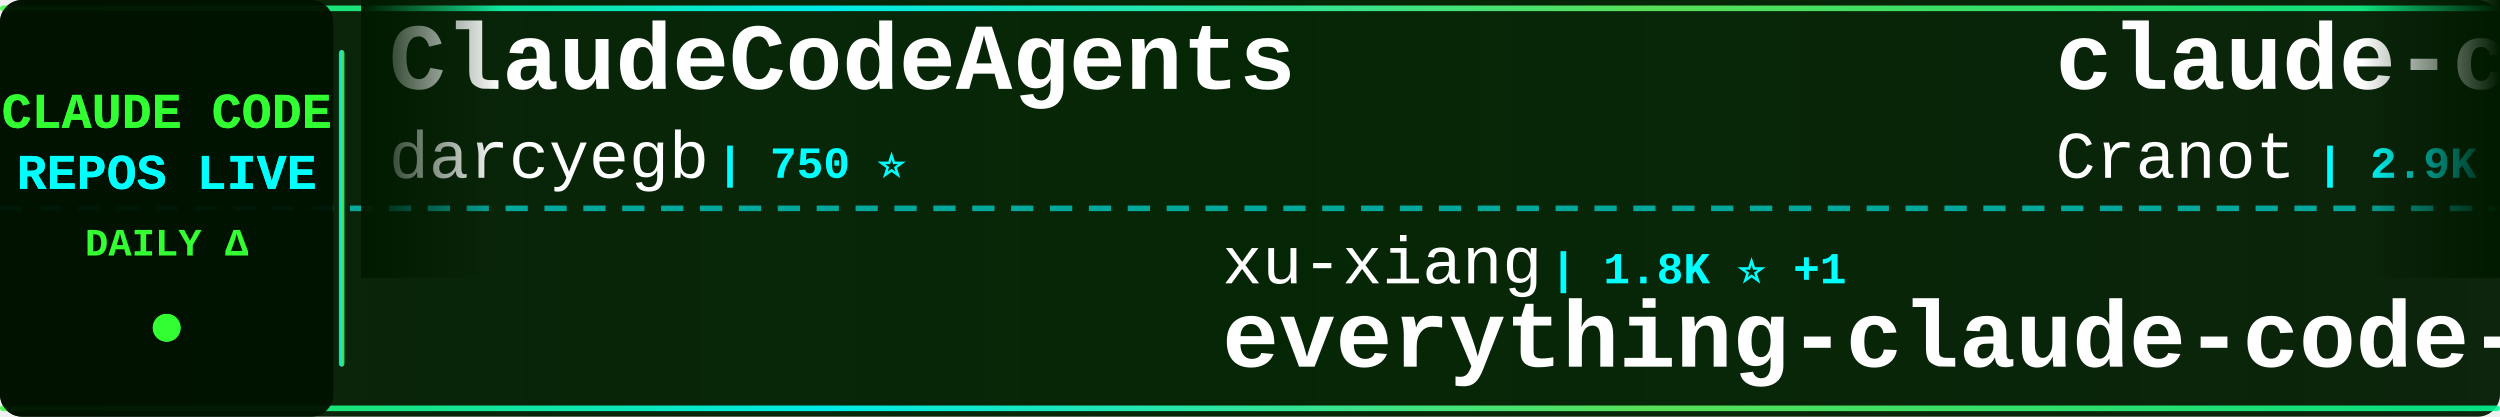
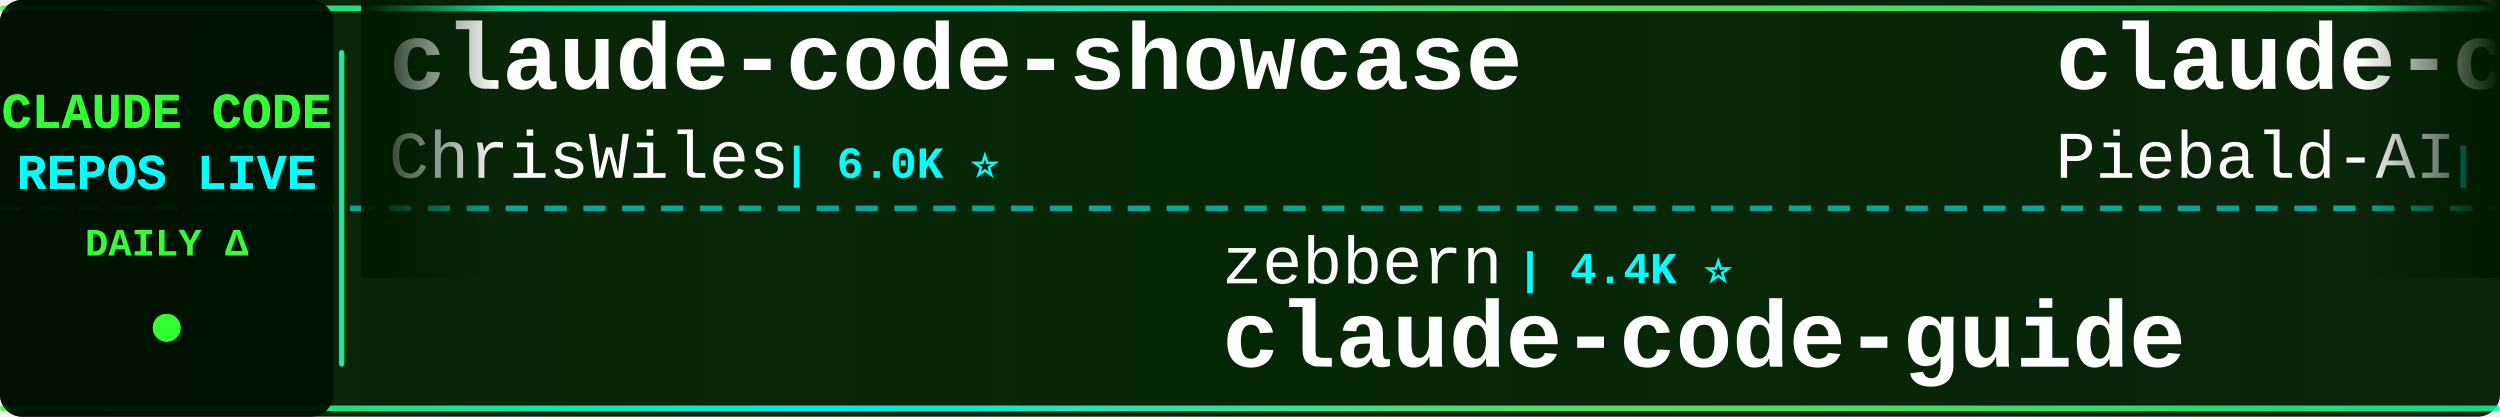
<svg xmlns="http://www.w3.org/2000/svg" width="900" height="150">
  <defs>
    <linearGradient id="tickerBg" x1="0%" y1="0%" x2="100%" y2="0%">
      <stop offset="0%" style="stop-color:#001a00;stop-opacity:0.95" />
      <stop offset="50%" style="stop-color:#002200;stop-opacity:0.98" />
      <stop offset="100%" style="stop-color:#001a00;stop-opacity:0.95" />
    </linearGradient>
    <linearGradient id="borderGrad" x1="0%" y1="0%" x2="100%" y2="0%">
      <stop offset="0%" style="stop-color:#33ff33;stop-opacity:0.85">
        <animate attributeName="stop-opacity" values="0.85;1;0.85" dur="2s" repeatCount="indefinite" />
      </stop>
      <stop offset="33%" style="stop-color:#00ffff;stop-opacity:0.9">
        <animate attributeName="stop-opacity" values="0.9;1;0.9" dur="2.2s" repeatCount="indefinite" />
      </stop>
      <stop offset="66%" style="stop-color:#66ff66;stop-opacity:0.85">
        <animate attributeName="stop-opacity" values="0.85;1;0.85" dur="1.8s" repeatCount="indefinite" />
      </stop>
      <stop offset="100%" style="stop-color:#00ff99;stop-opacity:0.85">
        <animate attributeName="stop-opacity" values="0.85;1;0.85" dur="2s" repeatCount="indefinite" />
      </stop>
    </linearGradient>
    <filter id="textGlow">
      <feGaussianBlur stdDeviation="0.1" result="coloredBlur" />
      <feMerge>
        <feMergeNode in="coloredBlur" />
        <feMergeNode in="SourceGraphic" />
      </feMerge>
    </filter>
    <filter id="metricGlow">
      <feGaussianBlur stdDeviation="0.2" result="coloredBlur" />
      <feMerge>
        <feMergeNode in="coloredBlur" />
        <feMergeNode in="SourceGraphic" />
      </feMerge>
    </filter>
    <linearGradient id="leftFade" x1="0%" y1="0%" x2="100%" y2="0%">
      <stop offset="0%" style="stop-color:#001a00;stop-opacity:1" />
      <stop offset="100%" style="stop-color:#001a00;stop-opacity:0" />
    </linearGradient>
    <linearGradient id="rightFade" x1="0%" y1="0%" x2="100%" y2="0%">
      <stop offset="0%" style="stop-color:#001a00;stop-opacity:0" />
      <stop offset="100%" style="stop-color:#001a00;stop-opacity:1" />
    </linearGradient>
  </defs>
  <rect width="900" height="150" fill="url(#tickerBg)" rx="8" />
  <rect x="0" y="2" width="900" height="2" fill="url(#borderGrad)" rx="1" />
  <rect x="0" y="146" width="900" height="2" fill="url(#borderGrad)" rx="1" />
  <line x1="0" y1="75" x2="900" y2="75" stroke="#00ffff" stroke-width="2" stroke-dasharray="8 6" opacity="0.6" />
  <rect x="0" y="0" width="120" height="150" fill="#001100" opacity="0.95" rx="8" />
  <text x="60" y="46" font-family="'Courier New', monospace" font-size="18" font-weight="bold" fill="#33ff33" text-anchor="middle" filter="url(#textGlow)">
    CLAUDE CODE
  </text>
  <text x="60" y="68" font-family="'Courier New', monospace" font-size="18" font-weight="bold" fill="#00ffff" text-anchor="middle" filter="url(#textGlow)">
    REPOS LIVE
  </text>
  <text x="60" y="92" font-family="'Courier New', monospace" font-size="14" font-weight="bold" fill="#33ff33" text-anchor="middle">
    DAILY Δ
  </text>
  <circle cx="60" cy="118" r="5" fill="#33ff33" filter="url(#metricGlow)">
    <animate attributeName="r" values="4;6;4" dur="1.5s" repeatCount="indefinite" />
    <animate attributeName="opacity" values="0.6;1;0.6" dur="1.5s" repeatCount="indefinite" />
  </circle>
  <rect x="122" y="18" width="2" height="114" fill="url(#borderGrad)" rx="1" />
  <clipPath id="tickerClip">
    <rect x="130" y="0" width="770" height="150" />
  </clipPath>
  <g clip-path="url(#tickerClip)">
    <g id="tickerItems">
      <animateTransform attributeName="transform" attributeType="XML" type="translate" from="0 0" to="-3000 0" dur="54s" repeatCount="indefinite" />
      <g transform="translate(0, 0)">
+         <text x="140" y="32" font-family="'Courier New', monospace" font-size="34" font-weight="bold" fill="#ffffff">claude-code-showcase</text>
+         <text x="140" y="64" font-family="'Courier New', monospace" font-size="24" font-weight="normal" fill="#ffffff" opacity="1.0">ChrisWiles</text>
+         <text x="282" y="64" font-family="'Courier New', monospace" font-size="16" font-weight="bold" fill="#00ffff"> | 6.0K ⭐</text>
+       </g>
+       <g transform="translate(300, 0)">
+         <text x="140" y="102" font-family="'Courier New', monospace" font-size="24" font-weight="normal" fill="#ffffff" opacity="1.0">zebbern</text>
+         <text x="246" y="102" font-family="'Courier New', monospace" font-size="16" font-weight="bold" fill="#00ffff"> | 4.4K ⭐</text>
+         <text x="140" y="132" font-family="'Courier New', monospace" font-size="34" font-weight="bold" fill="#ffffff">claude-code-guide</text>
+       </g>
+       <g transform="translate(600, 0)">
+         <text x="140" y="32" font-family="'Courier New', monospace" font-size="34" font-weight="bold" fill="#ffffff">claude-code-system-promp...</text>
+         <text x="140" y="64" font-family="'Courier New', monospace" font-size="24" font-weight="normal" fill="#ffffff" opacity="1.0">Piebald-AI</text>
+         <text x="282" y="64" font-family="'Courier New', monospace" font-size="16" font-weight="bold" fill="#00ffff"> | 12.0K ⭐ +3</text>
+       </g>
+       <g transform="translate(900, 0)">
+         <text x="140" y="102" font-family="'Courier New', monospace" font-size="24" font-weight="normal" fill="#ffffff" opacity="1.0">ChinaSiro</text>
+         <text x="270" y="102" font-family="'Courier New', monospace" font-size="16" font-weight="bold" fill="#00ffff"> | 9.6K ⭐</text>
+         <text x="140" y="132" font-family="'Courier New', monospace" font-size="34" font-weight="bold" fill="#ffffff">claude-code-sourcemap</text>
+       </g>
+       <g transform="translate(1200, 0)">
+         <text x="140" y="32" font-family="'Courier New', monospace" font-size="34" font-weight="bold" fill="#ffffff">claude-howto</text>
+         <text x="140" y="64" font-family="'Courier New', monospace" font-size="24" font-weight="normal" fill="#ffffff" opacity="1.0">luongnv89</text>
+         <text x="270" y="64" font-family="'Courier New', monospace" font-size="16" font-weight="bold" fill="#00ffff"> | 40.6K ⭐ +6</text>
+       </g>
+       <g transform="translate(1500, 0)">
+         <text x="140" y="102" font-family="'Courier New', monospace" font-size="24" font-weight="normal" fill="#ffffff" opacity="1.0">affaan-m</text>
+         <text x="258" y="102" font-family="'Courier New', monospace" font-size="16" font-weight="bold" fill="#00ffff"> | 233.6K ⭐ +44</text>
+         <text x="140" y="132" font-family="'Courier New', monospace" font-size="34" font-weight="bold" fill="#ffffff">ECC</text>
+       </g>
+       <g transform="translate(1800, 0)">
        <text x="140" y="32" font-family="'Courier New', monospace" font-size="34" font-weight="bold" fill="#ffffff">ClaudeCodeAgents</text>
        <text x="140" y="64" font-family="'Courier New', monospace" font-size="24" font-weight="normal" fill="#ffffff" opacity="1.0">darcyegb</text>
-         <text x="258" y="64" font-family="'Courier New', monospace" font-size="16" font-weight="bold" fill="#00ffff"> | 750 ⭐</text>
-       </g>
-       <g transform="translate(300, 0)">
-         <text x="140" y="102" font-family="'Courier New', monospace" font-size="24" font-weight="normal" fill="#ffffff" opacity="1.0">xu-xiang</text>
-         <text x="258" y="102" font-family="'Courier New', monospace" font-size="16" font-weight="bold" fill="#00ffff"> | 1.8K ⭐ +1</text>
-         <text x="140" y="132" font-family="'Courier New', monospace" font-size="34" font-weight="bold" fill="#ffffff">everything-claude-code-z...</text>
-       </g>
-       <g transform="translate(600, 0)">
-         <text x="140" y="32" font-family="'Courier New', monospace" font-size="34" font-weight="bold" fill="#ffffff">claude-code-guide</text>
-         <text x="140" y="64" font-family="'Courier New', monospace" font-size="24" font-weight="normal" fill="#ffffff" opacity="1.0">Cranot</text>
-         <text x="234" y="64" font-family="'Courier New', monospace" font-size="16" font-weight="bold" fill="#00ffff"> | 2.9K ⭐ +1</text>
-       </g>
-       <g transform="translate(900, 0)">
-         <text x="140" y="102" font-family="'Courier New', monospace" font-size="24" font-weight="normal" fill="#ffffff" opacity="1.0">jqueryscript</text>
-         <text x="306" y="102" font-family="'Courier New', monospace" font-size="16" font-weight="bold" fill="#00ffff"> | 478 ⭐</text>
-         <text x="140" y="132" font-family="'Courier New', monospace" font-size="34" font-weight="bold" fill="#ffffff">awesome-claude-code</text>
-       </g>
-       <g transform="translate(1200, 0)">
-         <text x="140" y="32" font-family="'Courier New', monospace" font-size="34" font-weight="bold" fill="#ffffff">awesome-claude-code-suba...</text>
-         <text x="140" y="64" font-family="'Courier New', monospace" font-size="24" font-weight="normal" fill="#ffffff" opacity="1.0">VoltAgent</text>
-         <text x="270" y="64" font-family="'Courier New', monospace" font-size="16" font-weight="bold" fill="#00ffff"> | 23.7K ⭐ +6</text>
-       </g>
-       <g transform="translate(1500, 0)">
-         <text x="140" y="102" font-family="'Courier New', monospace" font-size="24" font-weight="normal" fill="#ffffff" opacity="1.0">jeremylongshore</text>
-         <text x="342" y="102" font-family="'Courier New', monospace" font-size="16" font-weight="bold" fill="#00ffff"> | 2.6K ⭐</text>
-         <text x="140" y="132" font-family="'Courier New', monospace" font-size="34" font-weight="bold" fill="#ffffff">claude-code-plugins-plus...</text>
-       </g>
-       <g transform="translate(1800, 0)">
-         <text x="140" y="32" font-family="'Courier New', monospace" font-size="34" font-weight="bold" fill="#ffffff">claude-code-telegram</text>
-         <text x="140" y="64" font-family="'Courier New', monospace" font-size="24" font-weight="normal" fill="#ffffff" opacity="1.0">RichardAtCT</text>
-         <text x="294" y="64" font-family="'Courier New', monospace" font-size="16" font-weight="bold" fill="#00ffff"> | 2.7K ⭐</text>
+         <text x="258" y="64" font-family="'Courier New', monospace" font-size="16" font-weight="bold" fill="#00ffff"> | 749 ⭐ -1</text>
      </g>
      <g transform="translate(2100, 0)">
-         <text x="140" y="102" font-family="'Courier New', monospace" font-size="24" font-weight="normal" fill="#ffffff" opacity="1.0">Njengah</text>
-         <text x="246" y="102" font-family="'Courier New', monospace" font-size="16" font-weight="bold" fill="#00ffff"> | 1.9K ⭐</text>
-         <text x="140" y="132" font-family="'Courier New', monospace" font-size="34" font-weight="bold" fill="#ffffff">claude-code-cheat-sheet</text>
+         <text x="140" y="102" font-family="'Courier New', monospace" font-size="24" font-weight="normal" fill="#ffffff" opacity="1.0">1rgs</text>
+         <text x="210" y="102" font-family="'Courier New', monospace" font-size="16" font-weight="bold" fill="#00ffff"> | 3.7K ⭐</text>
+         <text x="140" y="132" font-family="'Courier New', monospace" font-size="34" font-weight="bold" fill="#ffffff">claude-code-proxy</text>
      </g>
      <g transform="translate(2400, 0)">
-         <text x="140" y="32" font-family="'Courier New', monospace" font-size="34" font-weight="bold" fill="#ffffff">claude-code-cli</text>
-         <text x="140" y="64" font-family="'Courier New', monospace" font-size="24" font-weight="normal" fill="#ffffff" opacity="1.0">huangserva</text>
-         <text x="282" y="64" font-family="'Courier New', monospace" font-size="16" font-weight="bold" fill="#00ffff"> | 624 ⭐</text>
+         <text x="140" y="32" font-family="'Courier New', monospace" font-size="34" font-weight="bold" fill="#ffffff">edmunds-claude-code</text>
+         <text x="140" y="64" font-family="'Courier New', monospace" font-size="24" font-weight="normal" fill="#ffffff" opacity="1.0">edmund-io</text>
+         <text x="270" y="64" font-family="'Courier New', monospace" font-size="16" font-weight="bold" fill="#00ffff"> | 1.5K ⭐</text>
      </g>
      <g transform="translate(2700, 0)">
-         <text x="140" y="102" font-family="'Courier New', monospace" font-size="24" font-weight="normal" fill="#ffffff" opacity="1.0">pengchengneo</text>
-         <text x="306" y="102" font-family="'Courier New', monospace" font-size="16" font-weight="bold" fill="#00ffff"> | 1.7K ⭐</text>
-         <text x="140" y="132" font-family="'Courier New', monospace" font-size="34" font-weight="bold" fill="#ffffff">Claude-Code</text>
+         <text x="140" y="102" font-family="'Courier New', monospace" font-size="24" font-weight="normal" fill="#ffffff" opacity="1.0">huangjia2019</text>
+         <text x="306" y="102" font-family="'Courier New', monospace" font-size="16" font-weight="bold" fill="#00ffff"> | 1.0K ⭐ +1</text>
+         <text x="140" y="132" font-family="'Courier New', monospace" font-size="34" font-weight="bold" fill="#ffffff">claude-code-engineering</text>
      </g>
      <g transform="translate(3000, 0)">
-         <text x="140" y="32" font-family="'Courier New', monospace" font-size="34" font-weight="bold" fill="#ffffff">ClaudeCodeAgents</text>
-         <text x="140" y="64" font-family="'Courier New', monospace" font-size="24" font-weight="normal" fill="#ffffff" opacity="1.0">darcyegb</text>
-         <text x="258" y="64" font-family="'Courier New', monospace" font-size="16" font-weight="bold" fill="#00ffff"> | 750 ⭐</text>
+         <text x="140" y="32" font-family="'Courier New', monospace" font-size="34" font-weight="bold" fill="#ffffff">claude-code-showcase</text>
+         <text x="140" y="64" font-family="'Courier New', monospace" font-size="24" font-weight="normal" fill="#ffffff" opacity="1.0">ChrisWiles</text>
+         <text x="282" y="64" font-family="'Courier New', monospace" font-size="16" font-weight="bold" fill="#00ffff"> | 6.0K ⭐</text>
      </g>
      <g transform="translate(3300, 0)">
-         <text x="140" y="102" font-family="'Courier New', monospace" font-size="24" font-weight="normal" fill="#ffffff" opacity="1.0">xu-xiang</text>
-         <text x="258" y="102" font-family="'Courier New', monospace" font-size="16" font-weight="bold" fill="#00ffff"> | 1.8K ⭐ +1</text>
-         <text x="140" y="132" font-family="'Courier New', monospace" font-size="34" font-weight="bold" fill="#ffffff">everything-claude-code-z...</text>
+         <text x="140" y="102" font-family="'Courier New', monospace" font-size="24" font-weight="normal" fill="#ffffff" opacity="1.0">zebbern</text>
+         <text x="246" y="102" font-family="'Courier New', monospace" font-size="16" font-weight="bold" fill="#00ffff"> | 4.4K ⭐</text>
+         <text x="140" y="132" font-family="'Courier New', monospace" font-size="34" font-weight="bold" fill="#ffffff">claude-code-guide</text>
      </g>
      <g transform="translate(3600, 0)">
-         <text x="140" y="32" font-family="'Courier New', monospace" font-size="34" font-weight="bold" fill="#ffffff">claude-code-guide</text>
-         <text x="140" y="64" font-family="'Courier New', monospace" font-size="24" font-weight="normal" fill="#ffffff" opacity="1.0">Cranot</text>
-         <text x="234" y="64" font-family="'Courier New', monospace" font-size="16" font-weight="bold" fill="#00ffff"> | 2.9K ⭐ +1</text>
+         <text x="140" y="32" font-family="'Courier New', monospace" font-size="34" font-weight="bold" fill="#ffffff">claude-code-system-promp...</text>
+         <text x="140" y="64" font-family="'Courier New', monospace" font-size="24" font-weight="normal" fill="#ffffff" opacity="1.0">Piebald-AI</text>
+         <text x="282" y="64" font-family="'Courier New', monospace" font-size="16" font-weight="bold" fill="#00ffff"> | 12.0K ⭐ +3</text>
      </g>
      <g transform="translate(3900, 0)">
-         <text x="140" y="102" font-family="'Courier New', monospace" font-size="24" font-weight="normal" fill="#ffffff" opacity="1.0">jqueryscript</text>
-         <text x="306" y="102" font-family="'Courier New', monospace" font-size="16" font-weight="bold" fill="#00ffff"> | 478 ⭐</text>
-         <text x="140" y="132" font-family="'Courier New', monospace" font-size="34" font-weight="bold" fill="#ffffff">awesome-claude-code</text>
+         <text x="140" y="102" font-family="'Courier New', monospace" font-size="24" font-weight="normal" fill="#ffffff" opacity="1.0">ChinaSiro</text>
+         <text x="270" y="102" font-family="'Courier New', monospace" font-size="16" font-weight="bold" fill="#00ffff"> | 9.6K ⭐</text>
+         <text x="140" y="132" font-family="'Courier New', monospace" font-size="34" font-weight="bold" fill="#ffffff">claude-code-sourcemap</text>
      </g>
    </g>
  </g>
  <rect x="130" y="0" width="50" height="100" fill="url(#leftFade)" />
  <rect x="850" y="0" width="50" height="100" fill="url(#rightFade)" />
</svg>
